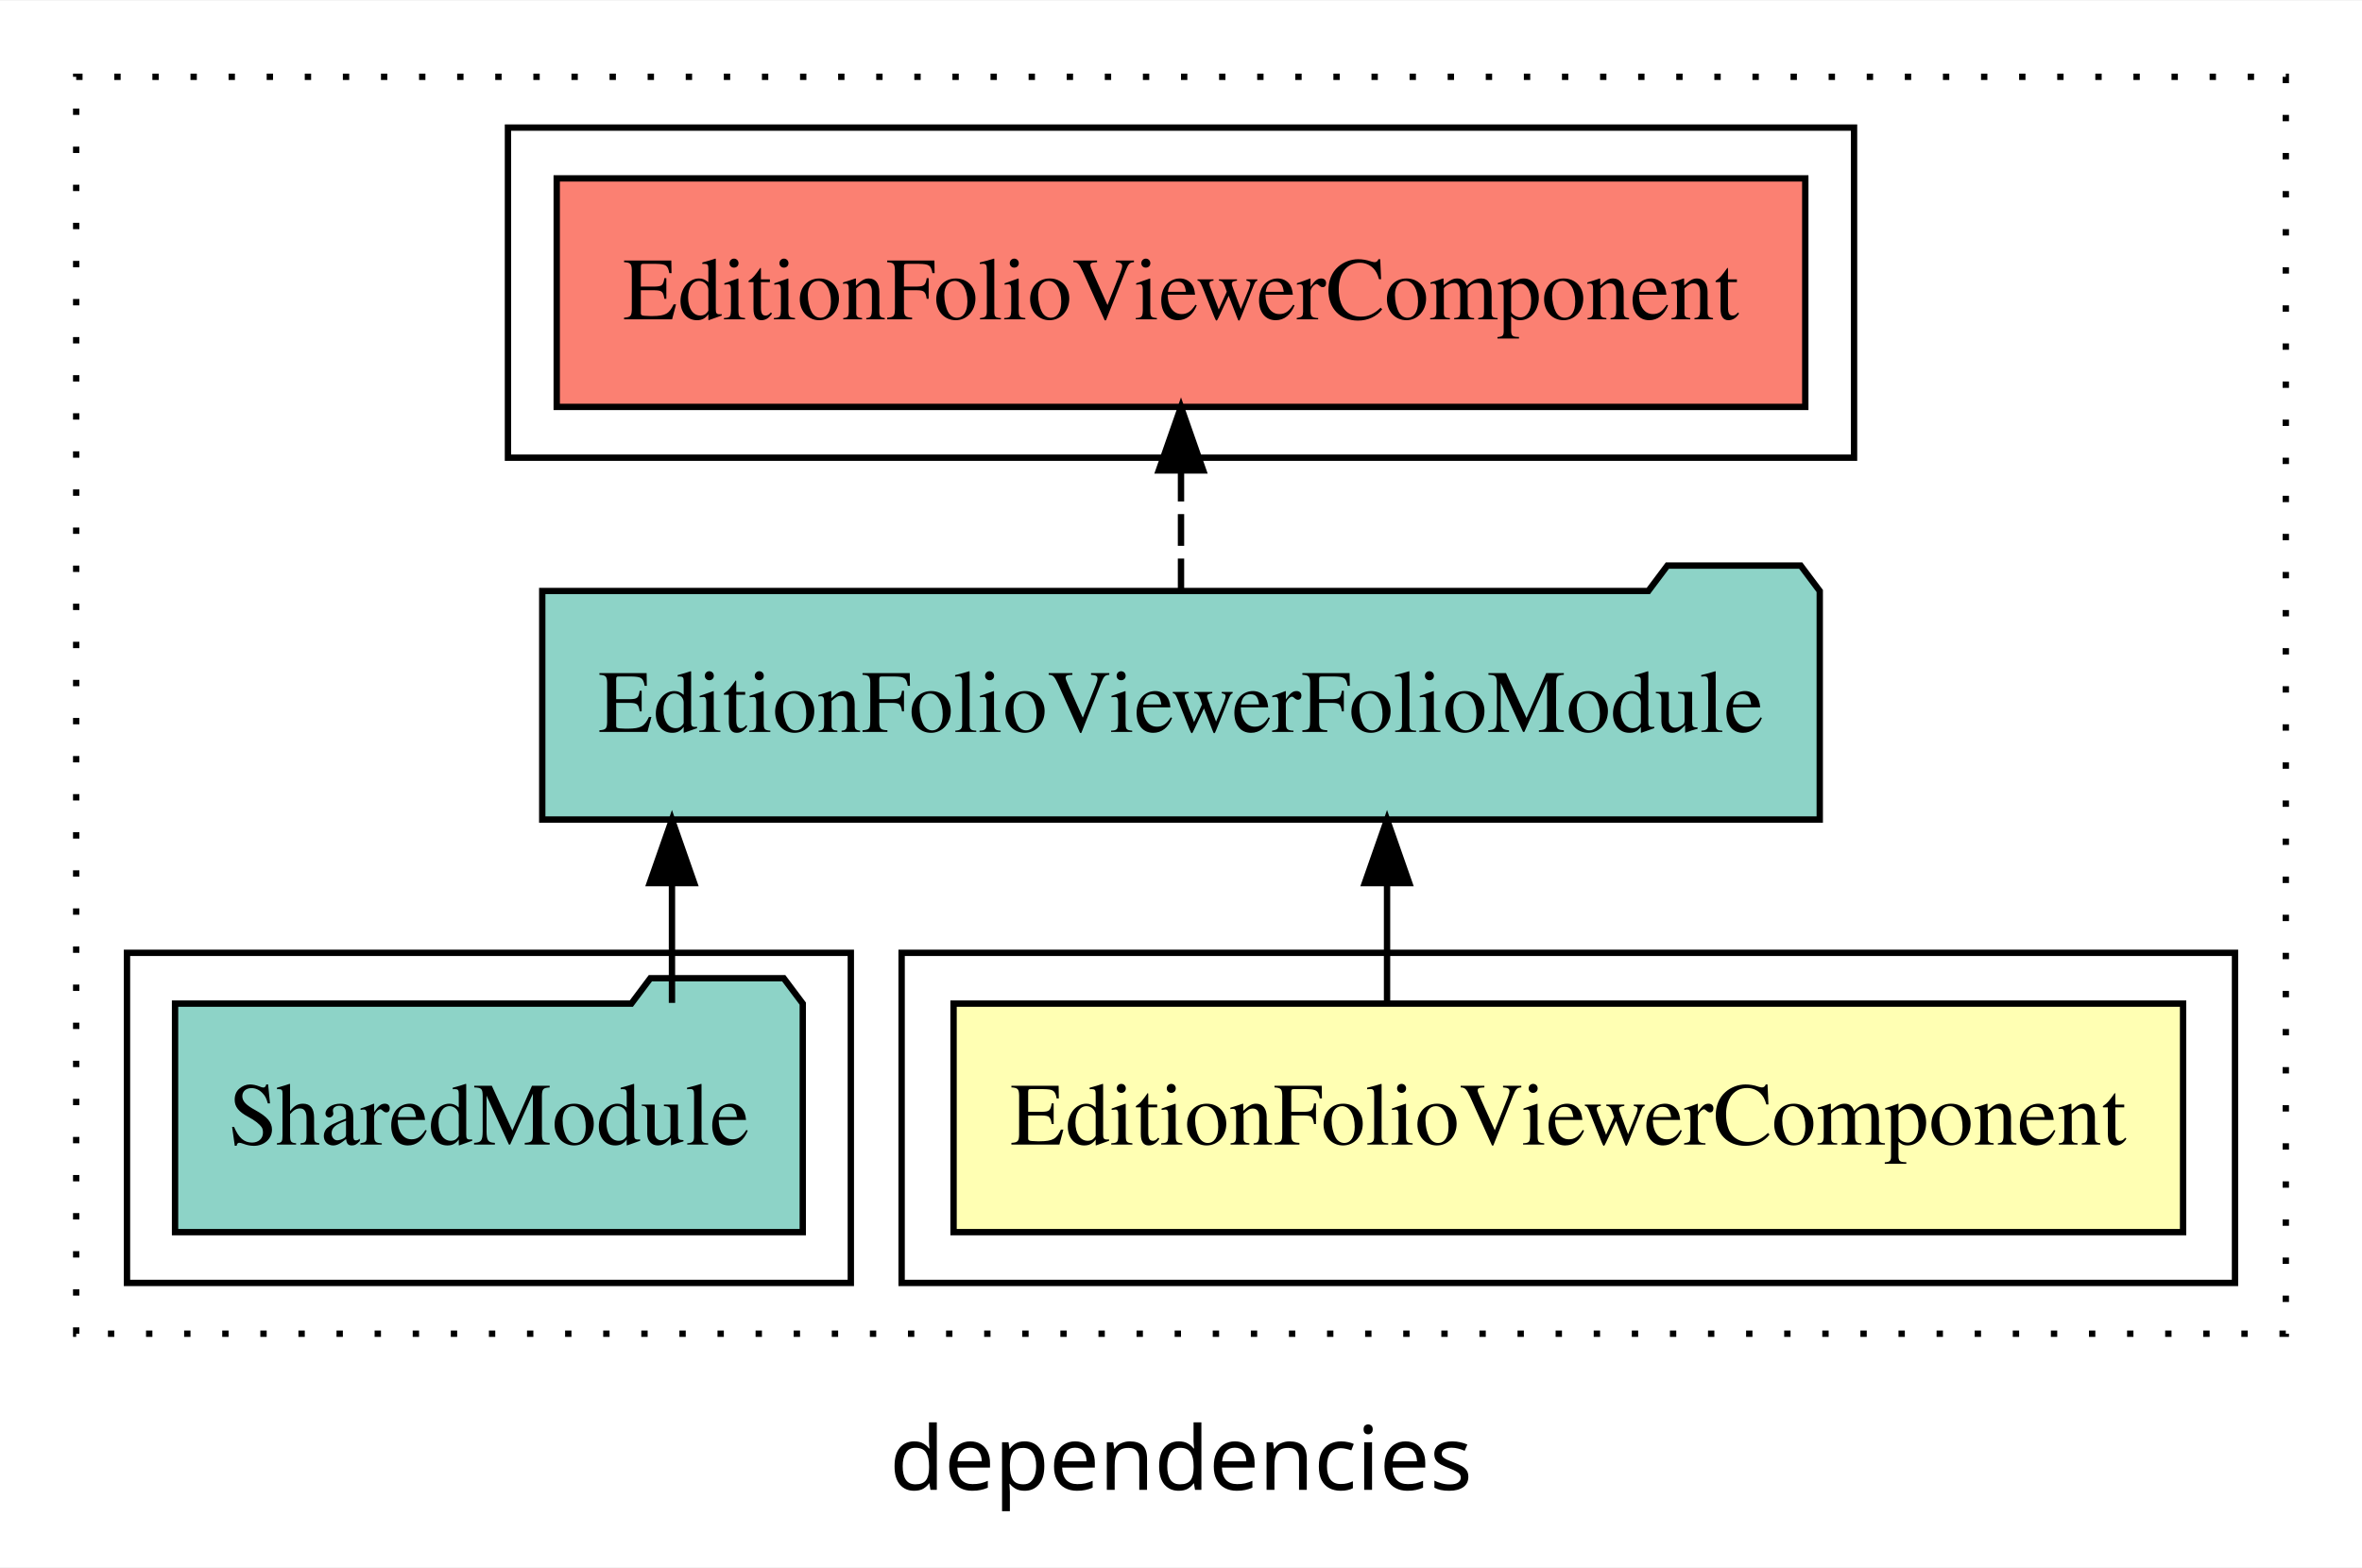
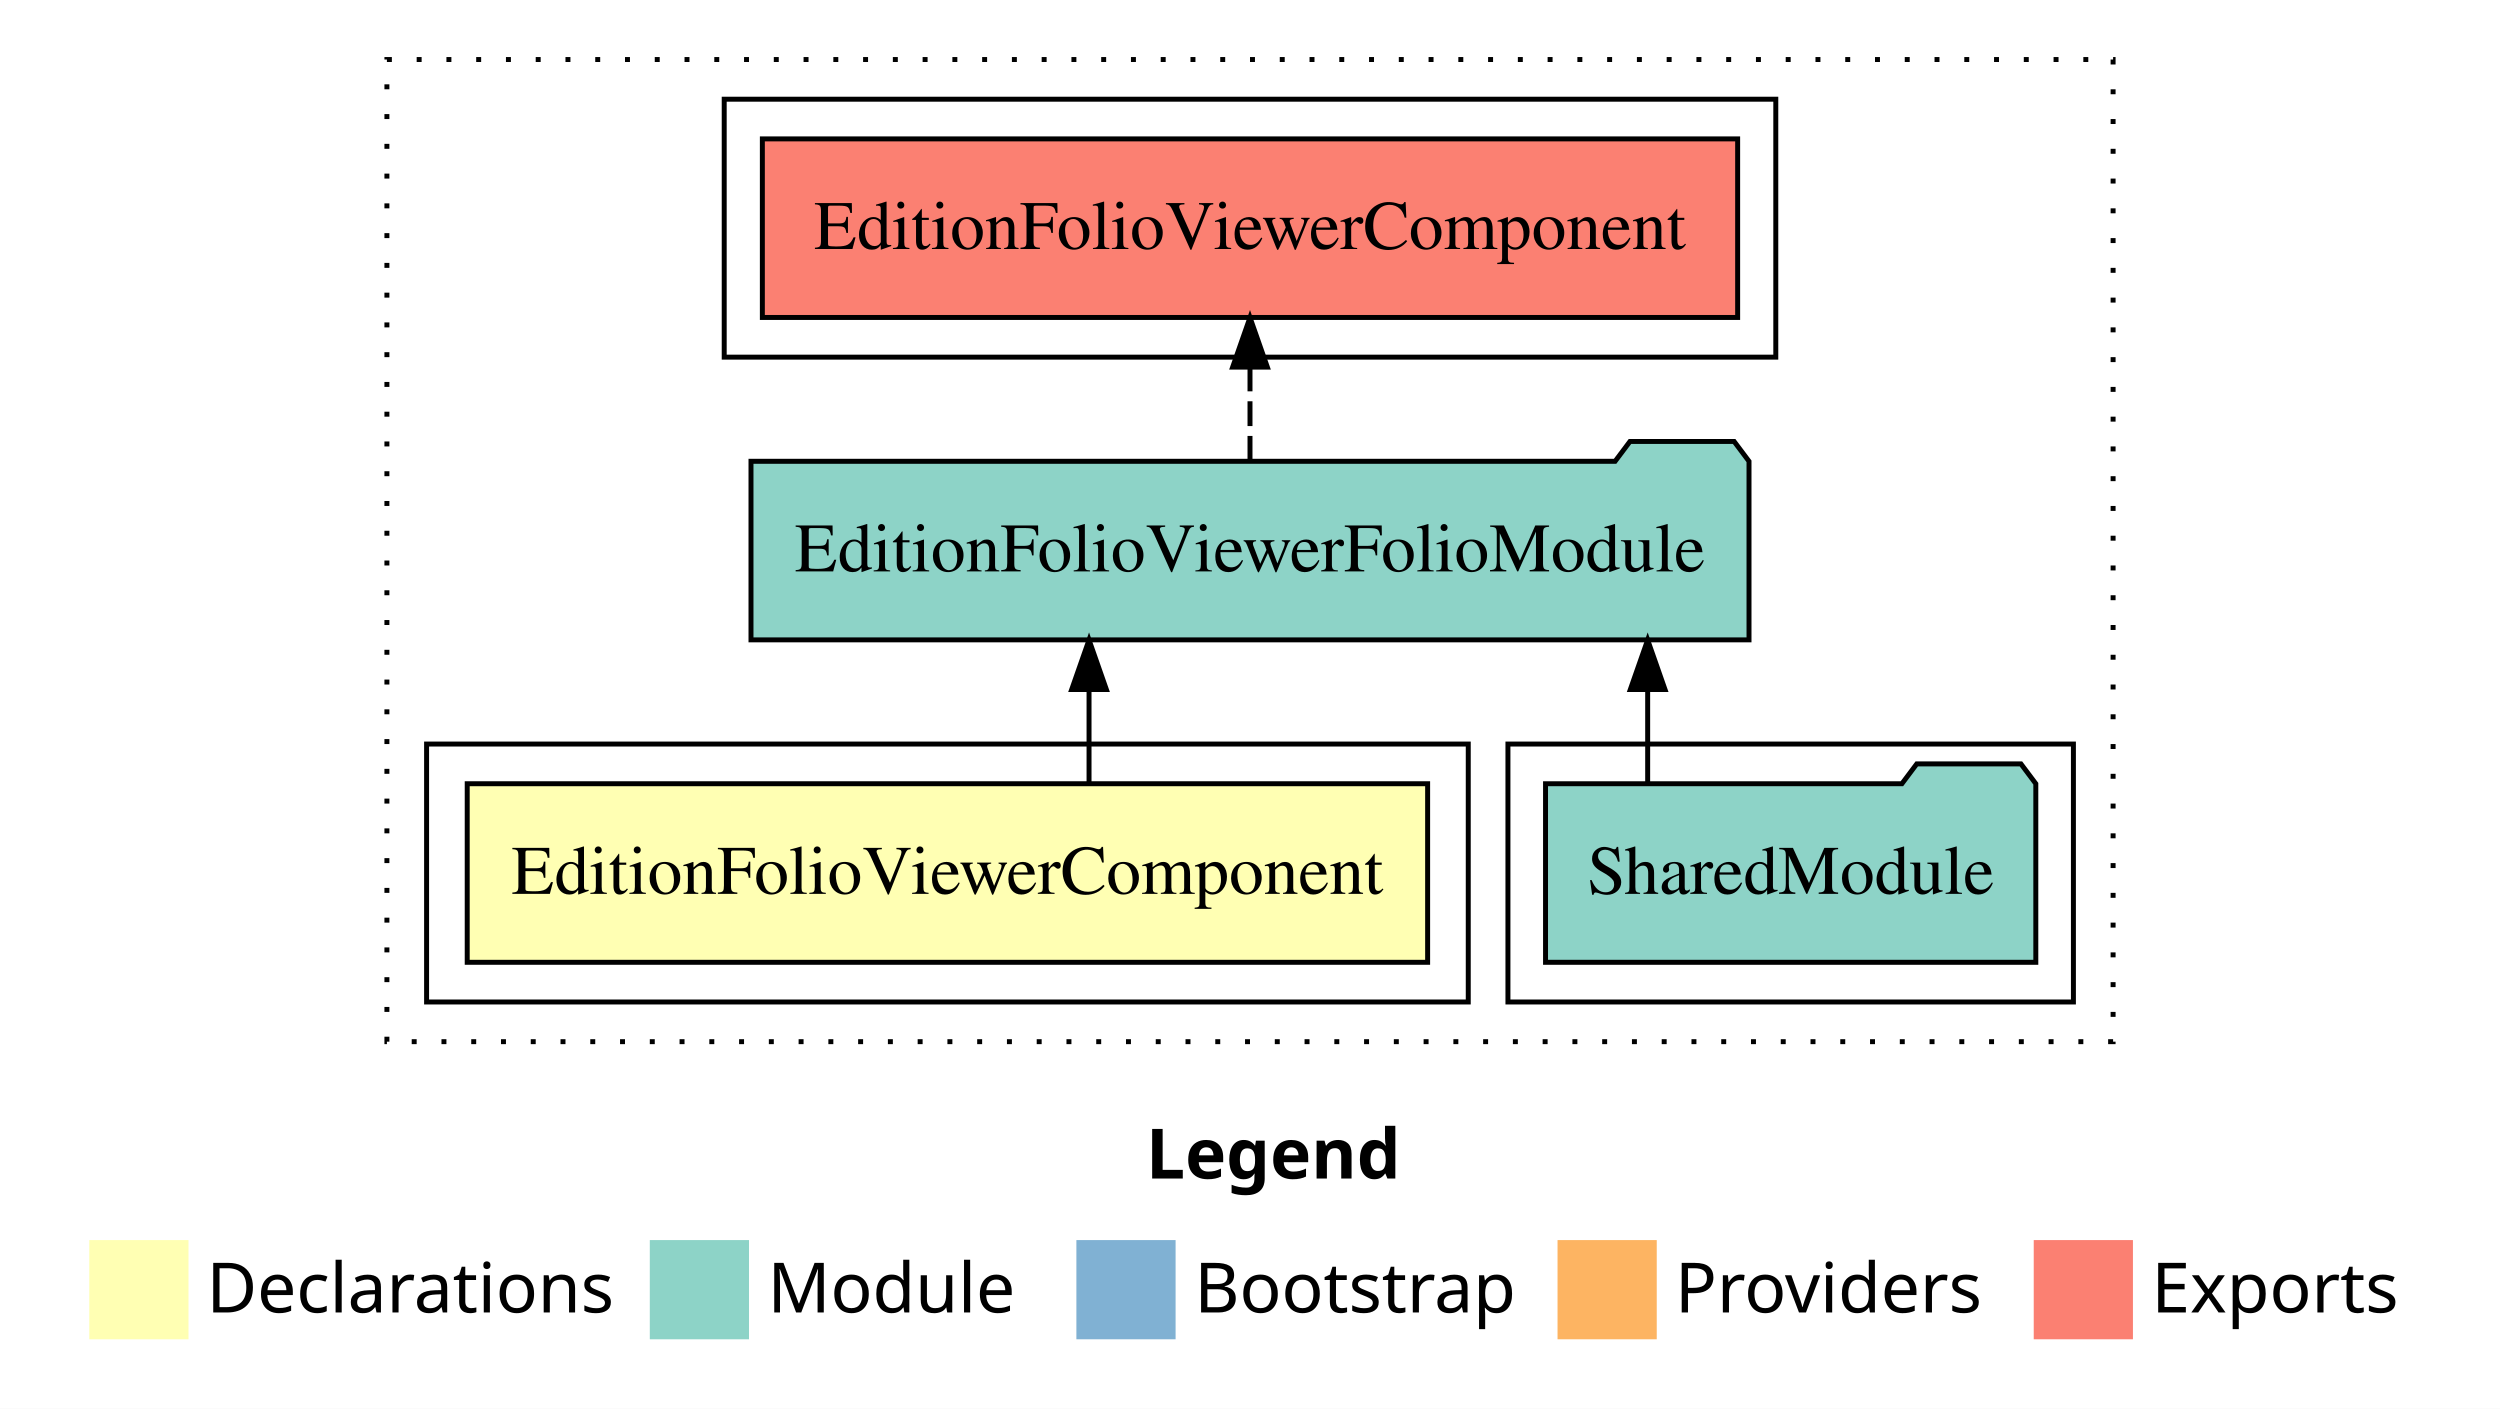
- <svg xmlns="http://www.w3.org/2000/svg" width="372pt" height="247pt" viewBox="0.00 0.00 372.00 246.80">
-   <g id="graph0" class="graph" transform="scale(1 1) rotate(0) translate(4 242.8)">
-     <polygon fill="white" stroke="transparent" points="-4,4 -4,-242.8 368,-242.8 368,4 -4,4" />
-     <text text-anchor="middle" x="182" y="-8.2" font-family="sans-serif" font-size="14.00">dependencies</text>
+ <svg xmlns="http://www.w3.org/2000/svg" width="504pt" height="284pt" viewBox="0.00 0.00 504.00 284.00">
+   <g id="graph0" class="graph" transform="scale(1 1) rotate(0) translate(4 280)">
+     <polygon fill="white" stroke="transparent" points="-4,4 -4,-280 500,-280 500,4 -4,4" />
+     <text text-anchor="start" x="227.01" y="-42.4" font-family="Times-12" font-weight="bold" font-size="14.00">Legend</text>
+     <polygon fill="#ffffb3" stroke="transparent" points="14,-10 14,-30 34,-30 34,-10 14,-10" />
+     <text text-anchor="start" x="37.63" y="-15.4" font-family="Times-12" font-size="14.00">  Declarations</text>
+     <polygon fill="#8dd3c7" stroke="transparent" points="127,-10 127,-30 147,-30 147,-10 127,-10" />
+     <text text-anchor="start" x="150.73" y="-15.4" font-family="Times-12" font-size="14.00">  Module</text>
+     <polygon fill="#80b1d3" stroke="transparent" points="213,-10 213,-30 233,-30 233,-10 213,-10" />
+     <text text-anchor="start" x="236.78" y="-15.4" font-family="Times-12" font-size="14.00">  Bootstrap</text>
+     <polygon fill="#fdb462" stroke="transparent" points="310,-10 310,-30 330,-30 330,-10 310,-10" />
+     <text text-anchor="start" x="333.67" y="-15.4" font-family="Times-12" font-size="14.00">  Providers</text>
+     <polygon fill="#fb8072" stroke="transparent" points="406,-10 406,-30 426,-30 426,-10 406,-10" />
+     <text text-anchor="start" x="429.73" y="-15.4" font-family="Times-12" font-size="14.00">  Exports</text>
    <g id="clust1" class="cluster">
-       <polygon fill="none" stroke="black" stroke-dasharray="1,5" points="8,-32.8 8,-230.8 356,-230.8 356,-32.8 8,-32.8" />
+       <polygon fill="none" stroke="black" stroke-dasharray="1,5" points="74,-70 74,-268 422,-268 422,-70 74,-70" />
+     </g>
+     <g id="clust4" class="cluster">
+       <polygon fill="none" stroke="black" points="300,-78 300,-130 414,-130 414,-78 300,-78" />
+     </g>
+     <g id="clust5" class="cluster">
+       <polygon fill="none" stroke="black" points="142,-208 142,-260 354,-260 354,-208 142,-208" />
    </g>
    <g id="clust2" class="cluster">
-       <polygon fill="none" stroke="black" points="138,-40.8 138,-92.8 348,-92.8 348,-40.8 138,-40.8" />
-     </g>
-     <g id="clust5" class="cluster">
-       <polygon fill="none" stroke="black" points="76,-170.8 76,-222.8 288,-222.8 288,-170.8 76,-170.8" />
-     </g>
-     <g id="clust4" class="cluster">
-       <polygon fill="none" stroke="black" points="16,-40.8 16,-92.8 130,-92.8 130,-40.8 16,-40.8" />
+       <polygon fill="none" stroke="black" points="82,-78 82,-130 292,-130 292,-78 82,-78" />
    </g>
    <g id="node1" class="node">
-       <polygon fill="#ffffb3" stroke="black" points="339.82,-84.8 146.18,-84.8 146.18,-48.8 339.82,-48.8 339.82,-84.8" />
-       <text text-anchor="middle" x="243" y="-62.6" font-family="Times,serif" font-size="14.00">EditionFolioViewerComponent</text>
+       <polygon fill="#ffffb3" stroke="black" points="283.81,-122 90.19,-122 90.19,-86 283.81,-86 283.81,-122" />
+       <text text-anchor="middle" x="187" y="-99.8" font-family="Times,serif" font-size="14.00">EditionFolioViewerComponent</text>
    </g>
    <g id="node2" class="node">
-       <polygon fill="#8dd3c7" stroke="black" points="282.6,-149.8 279.6,-153.8 258.6,-153.8 255.6,-149.8 81.4,-149.8 81.4,-113.8 282.6,-113.8 282.6,-149.8" />
-       <text text-anchor="middle" x="182" y="-127.6" font-family="Times,serif" font-size="14.00">EditionFolioViewerFolioModule</text>
+       <polygon fill="#8dd3c7" stroke="black" points="348.6,-187 345.6,-191 324.6,-191 321.6,-187 147.4,-187 147.4,-151 348.6,-151 348.6,-187" />
+       <text text-anchor="middle" x="248" y="-164.8" font-family="Times,serif" font-size="14.00">EditionFolioViewerFolioModule</text>
    </g>
    <g id="edge1" class="edge">
-       <path fill="none" stroke="black" d="M214.45,-84.91C214.45,-84.91 214.45,-103.79 214.45,-103.79" />
-       <polygon fill="black" stroke="black" points="210.95,-103.79 214.45,-113.79 217.95,-103.79 210.95,-103.79" />
+       <path fill="none" stroke="black" d="M215.55,-122.11C215.55,-122.11 215.55,-140.99 215.55,-140.99" />
+       <polygon fill="black" stroke="black" points="212.05,-140.99 215.55,-150.99 219.05,-140.99 212.05,-140.99" />
    </g>
    <g id="node4" class="node">
-       <polygon fill="#fb8072" stroke="black" points="280.32,-214.8 83.68,-214.8 83.68,-178.8 280.32,-178.8 280.32,-214.8" />
-       <text text-anchor="middle" x="182" y="-192.6" font-family="Times,serif" font-size="14.00">EditionFolioViewerComponent </text>
+       <polygon fill="#fb8072" stroke="black" points="346.31,-252 149.69,-252 149.69,-216 346.31,-216 346.31,-252" />
+       <text text-anchor="middle" x="248" y="-229.8" font-family="Times,serif" font-size="14.00">EditionFolioViewerComponent </text>
    </g>
    <g id="edge3" class="edge">
-       <path fill="none" stroke="black" stroke-dasharray="5,2" d="M182,-149.91C182,-149.91 182,-168.79 182,-168.79" />
-       <polygon fill="black" stroke="black" points="178.5,-168.79 182,-178.79 185.5,-168.79 178.5,-168.79" />
+       <path fill="none" stroke="black" stroke-dasharray="5,2" d="M248,-187.11C248,-187.11 248,-205.99 248,-205.99" />
+       <polygon fill="black" stroke="black" points="244.5,-205.99 248,-215.99 251.5,-205.99 244.5,-205.99" />
    </g>
    <g id="node3" class="node">
-       <polygon fill="#8dd3c7" stroke="black" points="122.43,-84.8 119.43,-88.8 98.43,-88.8 95.43,-84.8 23.57,-84.8 23.57,-48.8 122.43,-48.8 122.43,-84.8" />
-       <text text-anchor="middle" x="73" y="-62.6" font-family="Times,serif" font-size="14.00">SharedModule</text>
+       <polygon fill="#8dd3c7" stroke="black" points="406.42,-122 403.42,-126 382.42,-126 379.42,-122 307.58,-122 307.58,-86 406.42,-86 406.42,-122" />
+       <text text-anchor="middle" x="357" y="-99.8" font-family="Times,serif" font-size="14.00">SharedModule</text>
    </g>
    <g id="edge2" class="edge">
-       <path fill="none" stroke="black" d="M101.83,-84.91C101.83,-84.91 101.83,-103.79 101.83,-103.79" />
-       <polygon fill="black" stroke="black" points="98.33,-103.79 101.83,-113.79 105.33,-103.79 98.33,-103.79" />
+       <path fill="none" stroke="black" d="M328.17,-122.11C328.17,-122.11 328.17,-140.99 328.17,-140.99" />
+       <polygon fill="black" stroke="black" points="324.67,-140.99 328.17,-150.99 331.67,-140.99 324.67,-140.99" />
    </g>
  </g>
</svg>
